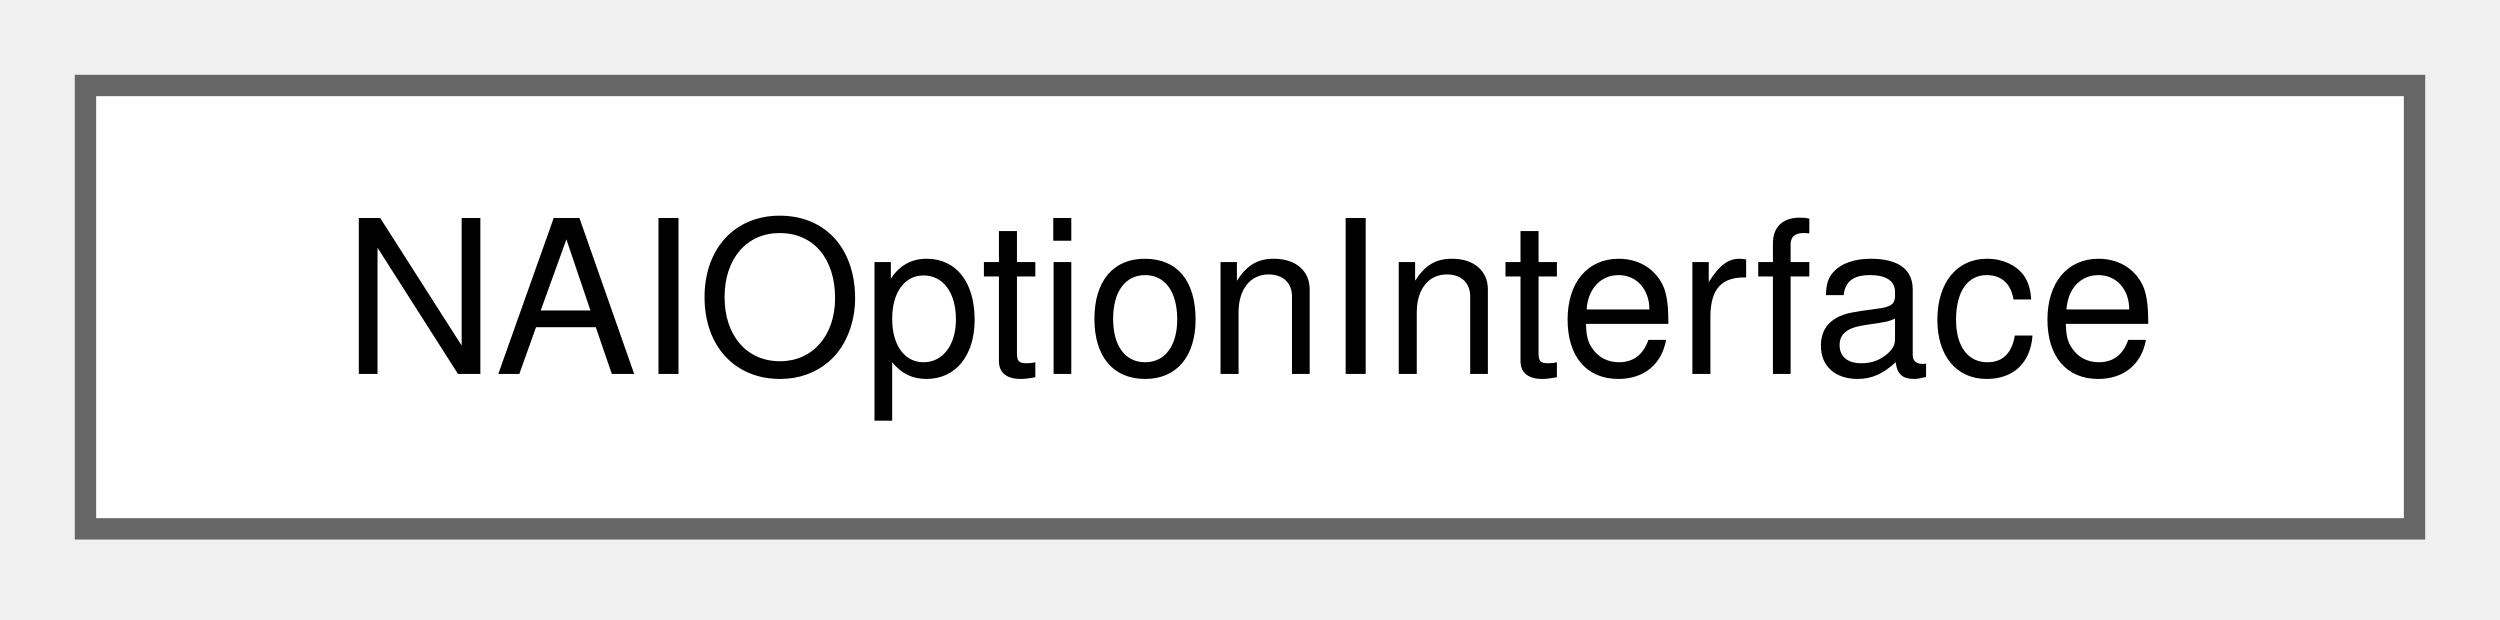
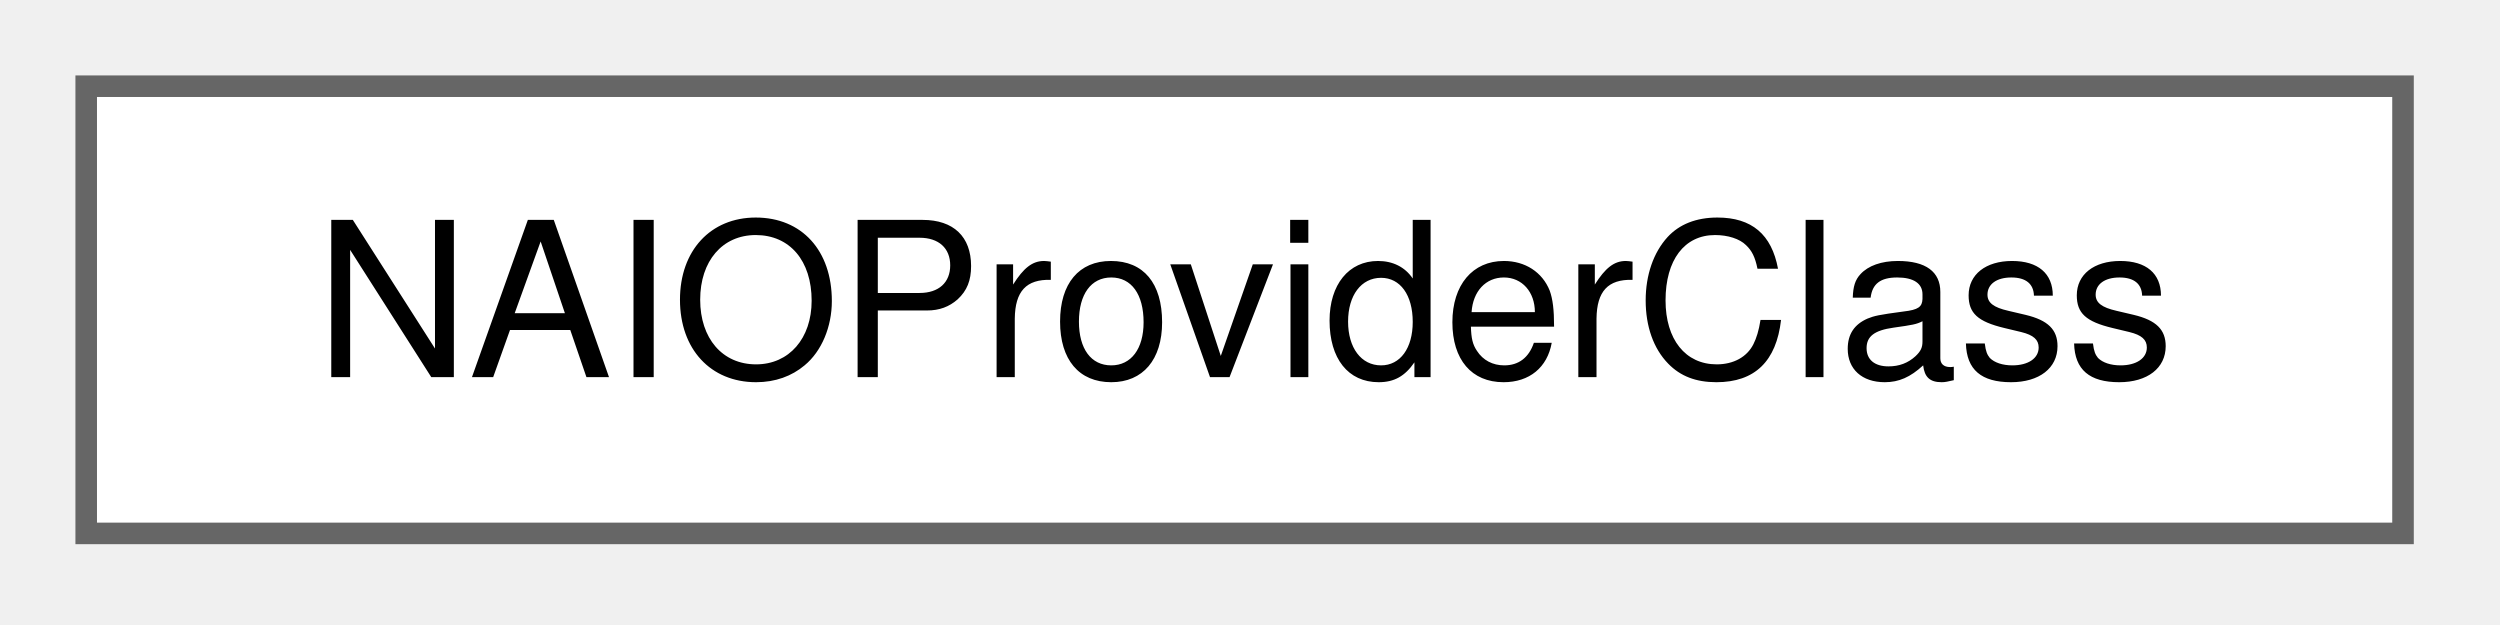
- <svg xmlns="http://www.w3.org/2000/svg" xmlns:xlink="http://www.w3.org/1999/xlink" width="117pt" height="29pt" viewBox="0.00 0.00 117.00 29.00">
+ <svg xmlns="http://www.w3.org/2000/svg" xmlns:xlink="http://www.w3.org/1999/xlink" width="116pt" height="29pt" viewBox="0.00 0.00 116.00 29.00">
  <g id="graph0" class="graph" transform="scale(1 1) rotate(0) translate(4 24.75)">
    <g id="Node000000" class="node">
      <g id="a_Node000000">
-         <a xlink:href="structNAIOptionInterface.html" target="_top" xlink:title=" ">
-           <polygon fill="white" stroke="#666666" points="109,-20.75 0,-20.75 0,0 109,0 109,-20.75" />
-           <text xml:space="preserve" text-anchor="middle" x="54.5" y="-7.25" font-family="Helvetica,sans-Serif" font-size="10.00">NAIOptionInterface</text>
+         <a xlink:href="structNAIOProviderClass.html" target="_top" xlink:title=" ">
+           <polygon fill="white" stroke="#666666" points="107.5,-20.75 0,-20.75 0,0 107.5,0 107.5,-20.75" />
+           <text xml:space="preserve" text-anchor="middle" x="53.75" y="-7.25" font-family="Helvetica,sans-Serif" font-size="10.00">NAIOProviderClass</text>
        </a>
      </g>
    </g>
  </g>
</svg>
